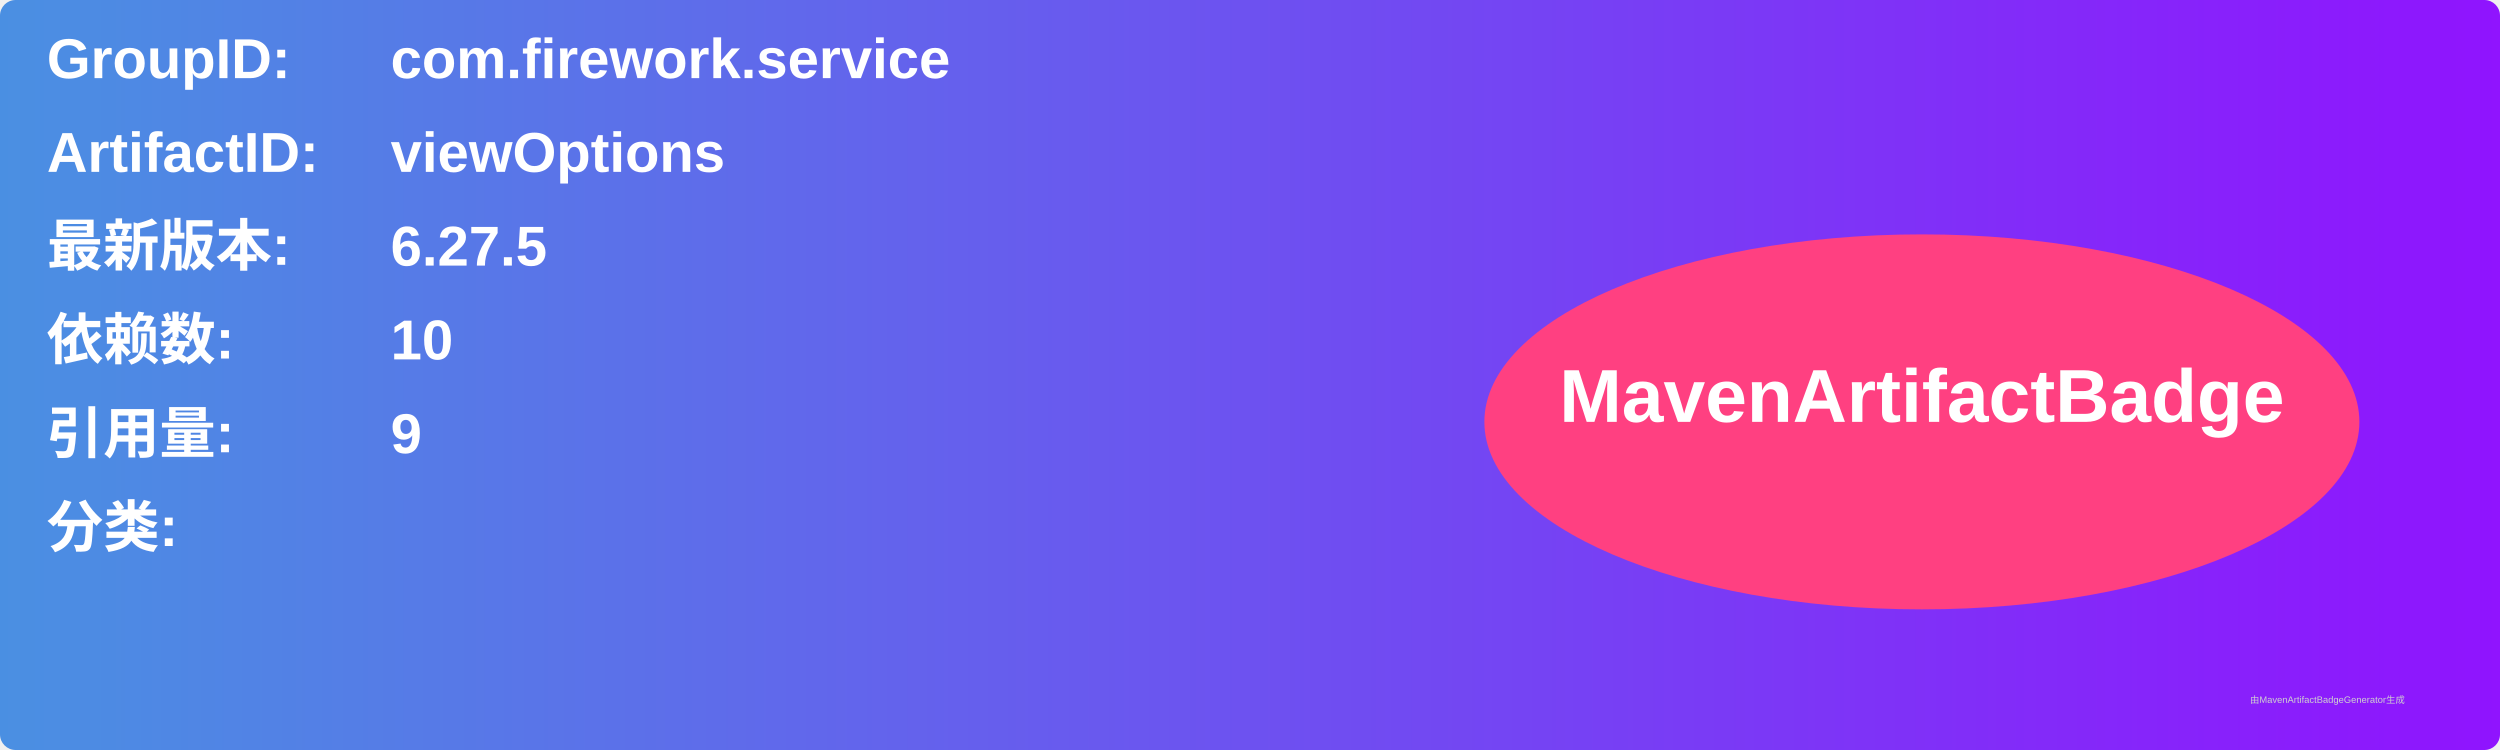
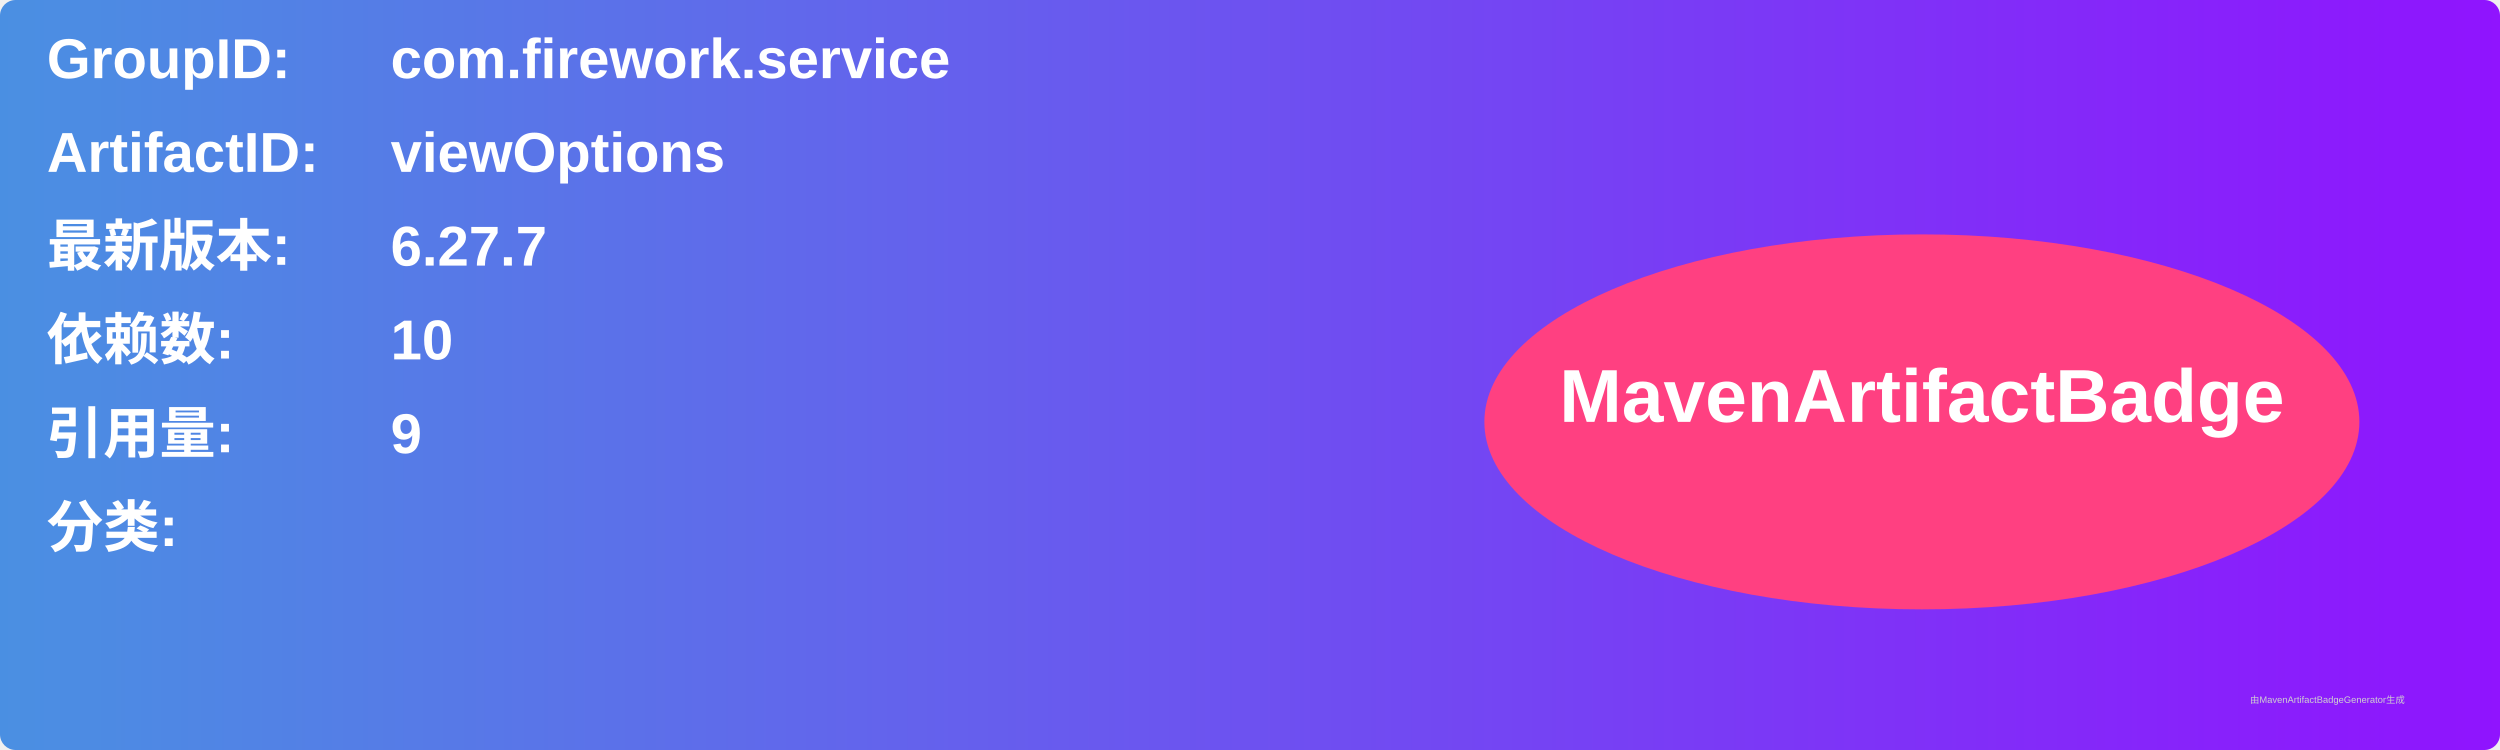
<svg xmlns="http://www.w3.org/2000/svg" width="800" height="240" viewBox="0 0 800 240">
  <linearGradient id="grad" x1="0%" y1="0%" x2="100%" y2="0%">
    <stop offset="0%" stop-color="#4a90e2" />
    <stop offset="100%" stop-color="#9013fe" />
  </linearGradient>
  <rect width="100%" height="100%" rx="5" ry="5" fill="url(#grad)" />
  <g transform="translate(15, 15)">
    <text x="0" y="10" font-family="Arial" font-size="18" fill="white" font-weight="bold" width="260">GroupID:</text>
    <text x="110" y="10" font-family="Arial" font-size="18" fill="white" font-weight="bold" width="460">com.firework.service</text>
    <text x="0" y="40" font-family="Arial" font-size="18" fill="white" font-weight="bold" width="260">ArtifactID:</text>
    <text x="110" y="40" font-family="Arial" font-size="18" fill="white" font-weight="bold" width="460">viewOptions</text>
    <text x="0" y="70" font-family="Arial" font-size="18" fill="white" font-weight="bold">最新版本:</text>
    <text x="110" y="70" font-family="Arial" font-size="18" fill="white" font-weight="bold">
-       <tspan font-weight="bold">6.27.5</tspan>
+       <tspan font-weight="bold">6.27.7</tspan>
    </text>
    <text x="0" y="100" font-family="Arial" font-size="18" fill="white" font-weight="bold">依赖数: </text>
    <text x="110" y="100" font-family="Arial" font-size="18" fill="white">
      <tspan font-weight="bold">10</tspan>
    </text>
    <text x="0" y="130" font-family="Arial" font-size="18" fill="white" font-weight="bold">引用量: </text>
    <text x="110" y="130" font-family="Arial" font-size="18" fill="white">
      <tspan font-weight="bold">9</tspan>
    </text>
    <text x="0" y="160" font-family="Arial" font-size="18" fill="white" font-weight="bold">分类:</text>
    <text x="10" y="190" font-family="Arial" font-size="10" fill="white">
      <tspan font-weight="bold" />
    </text>
    <ellipse cx="600" cy="120" rx="140" ry="60" fill="#ff4081" />
    <text x="600" y="120" text-anchor="middle" font-family="Arial" font-size="24" fill="white" font-weight="bold">MavenArtifactBadge</text>
  </g>
  <text x="720" y="225" font-family="Arial" font-size="3" fill="#d0d0d0">由MavenArtifactBadgeGenerator生成</text>
</svg>
